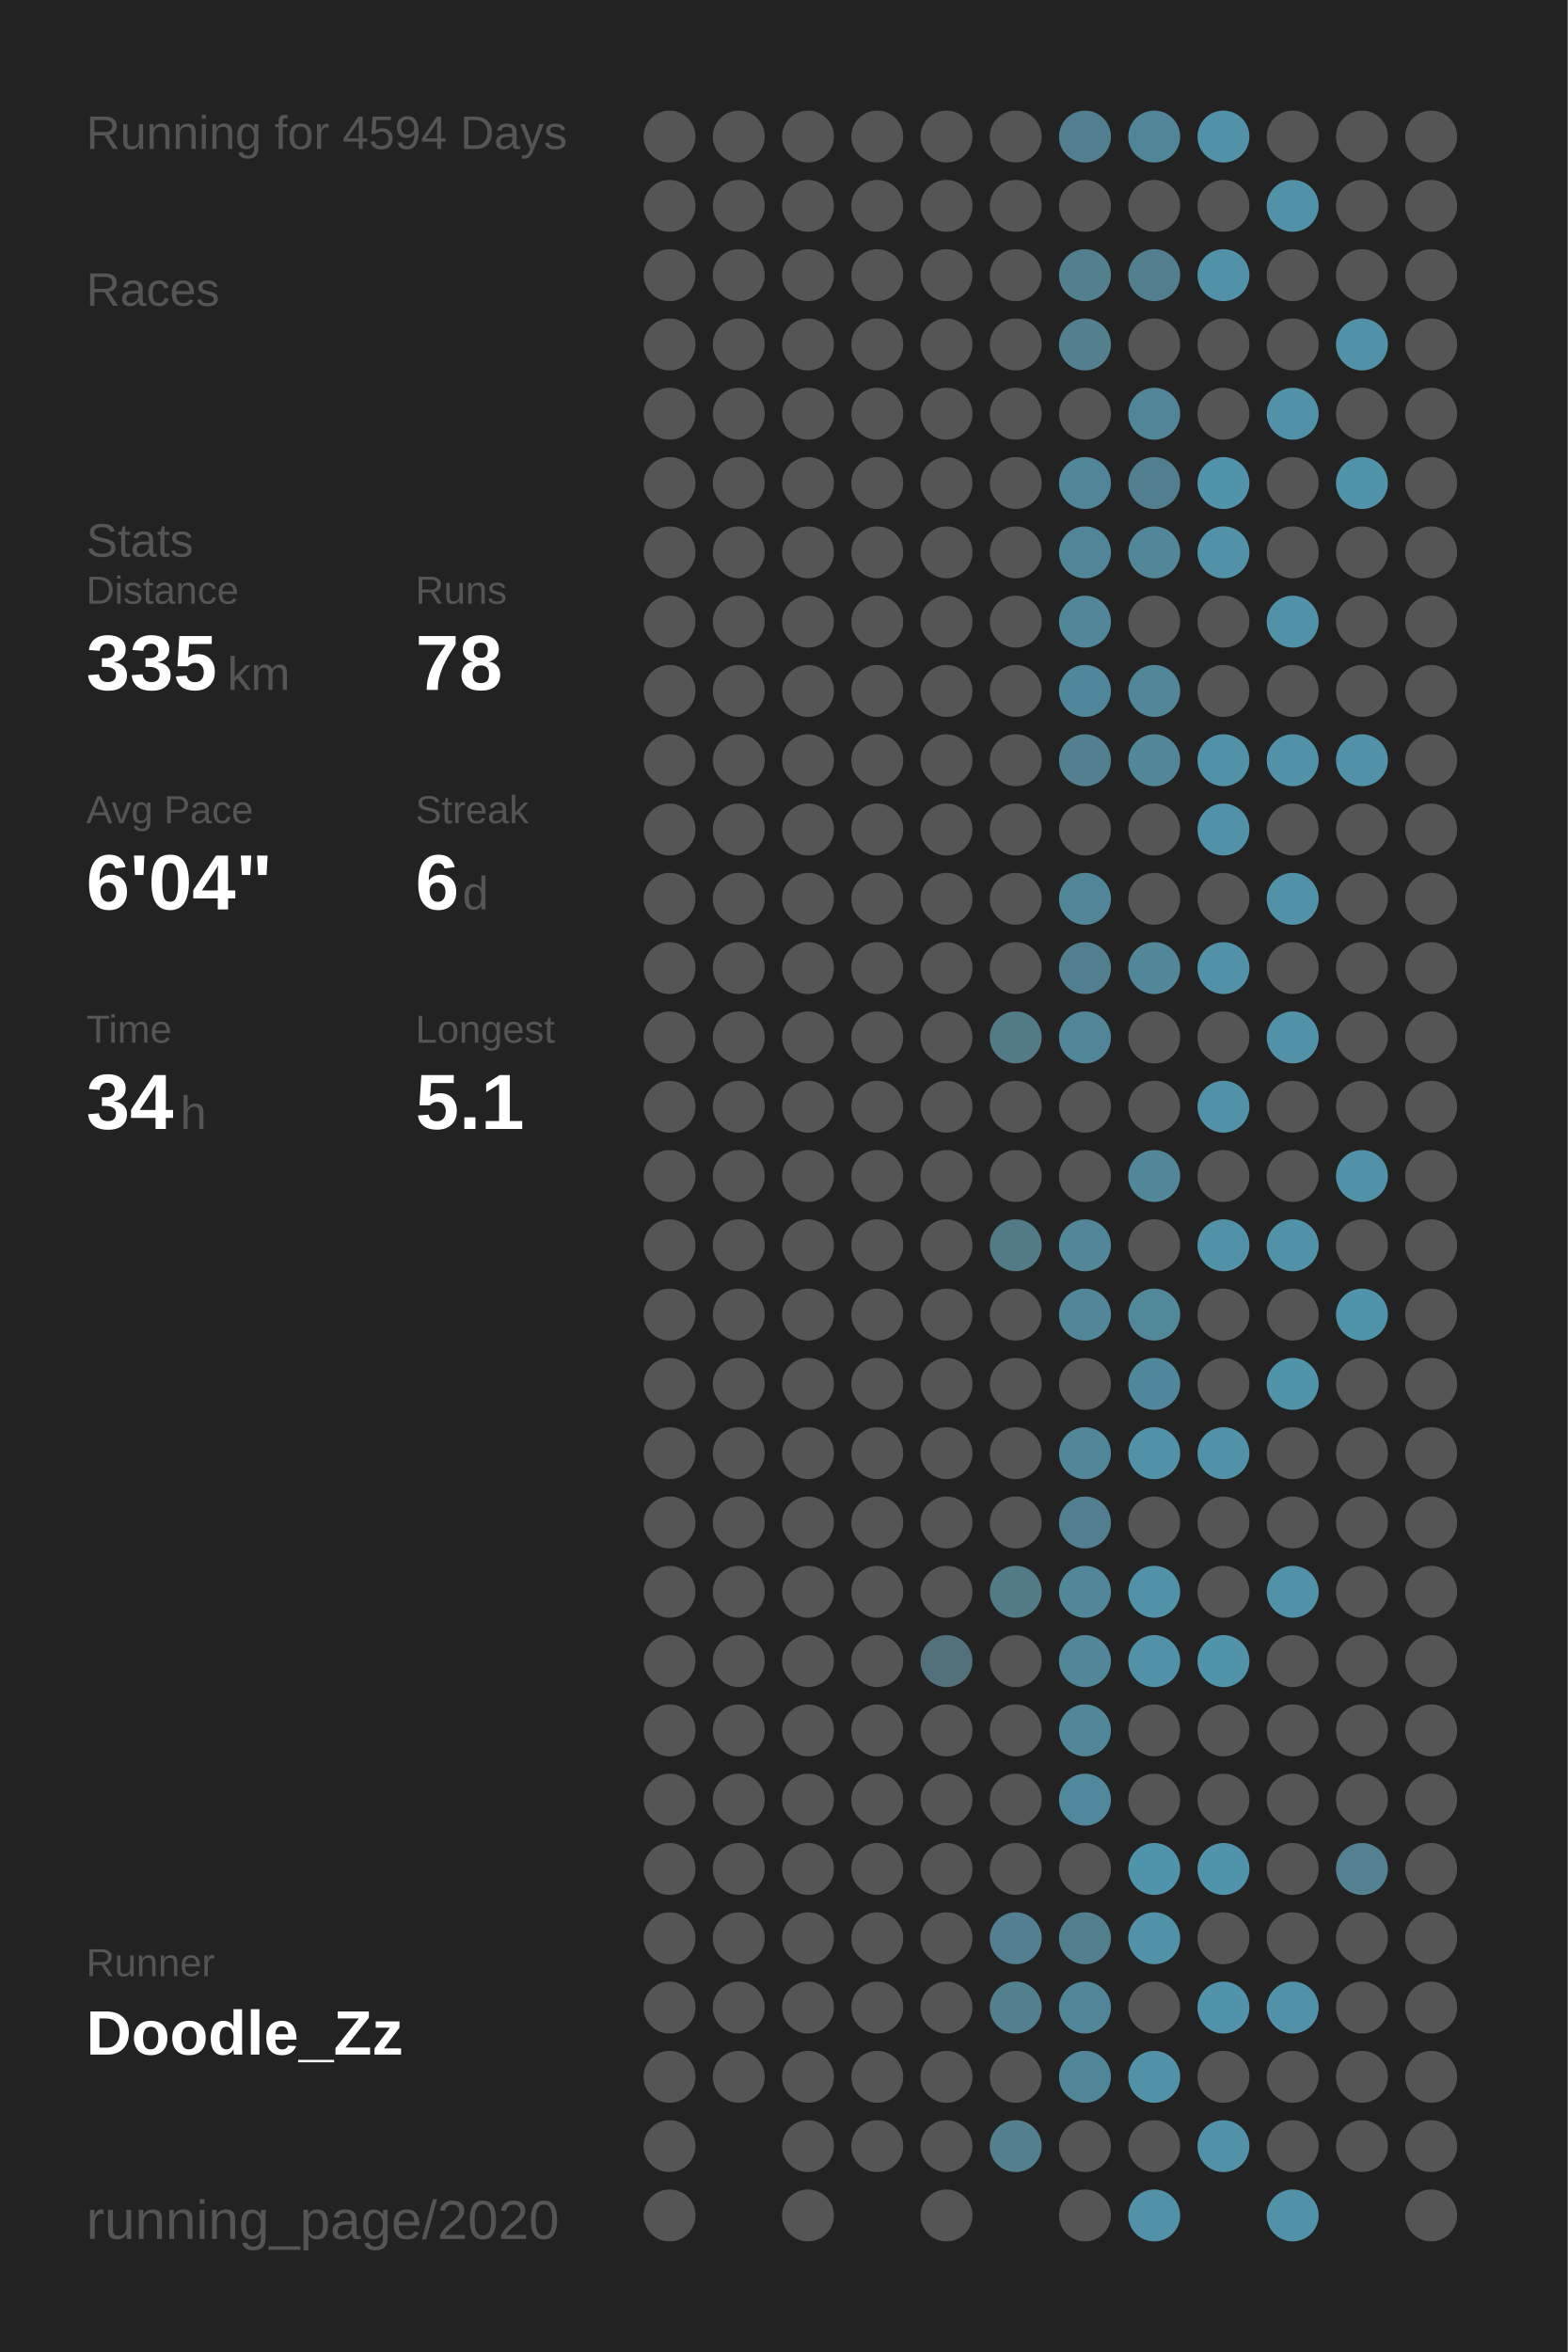
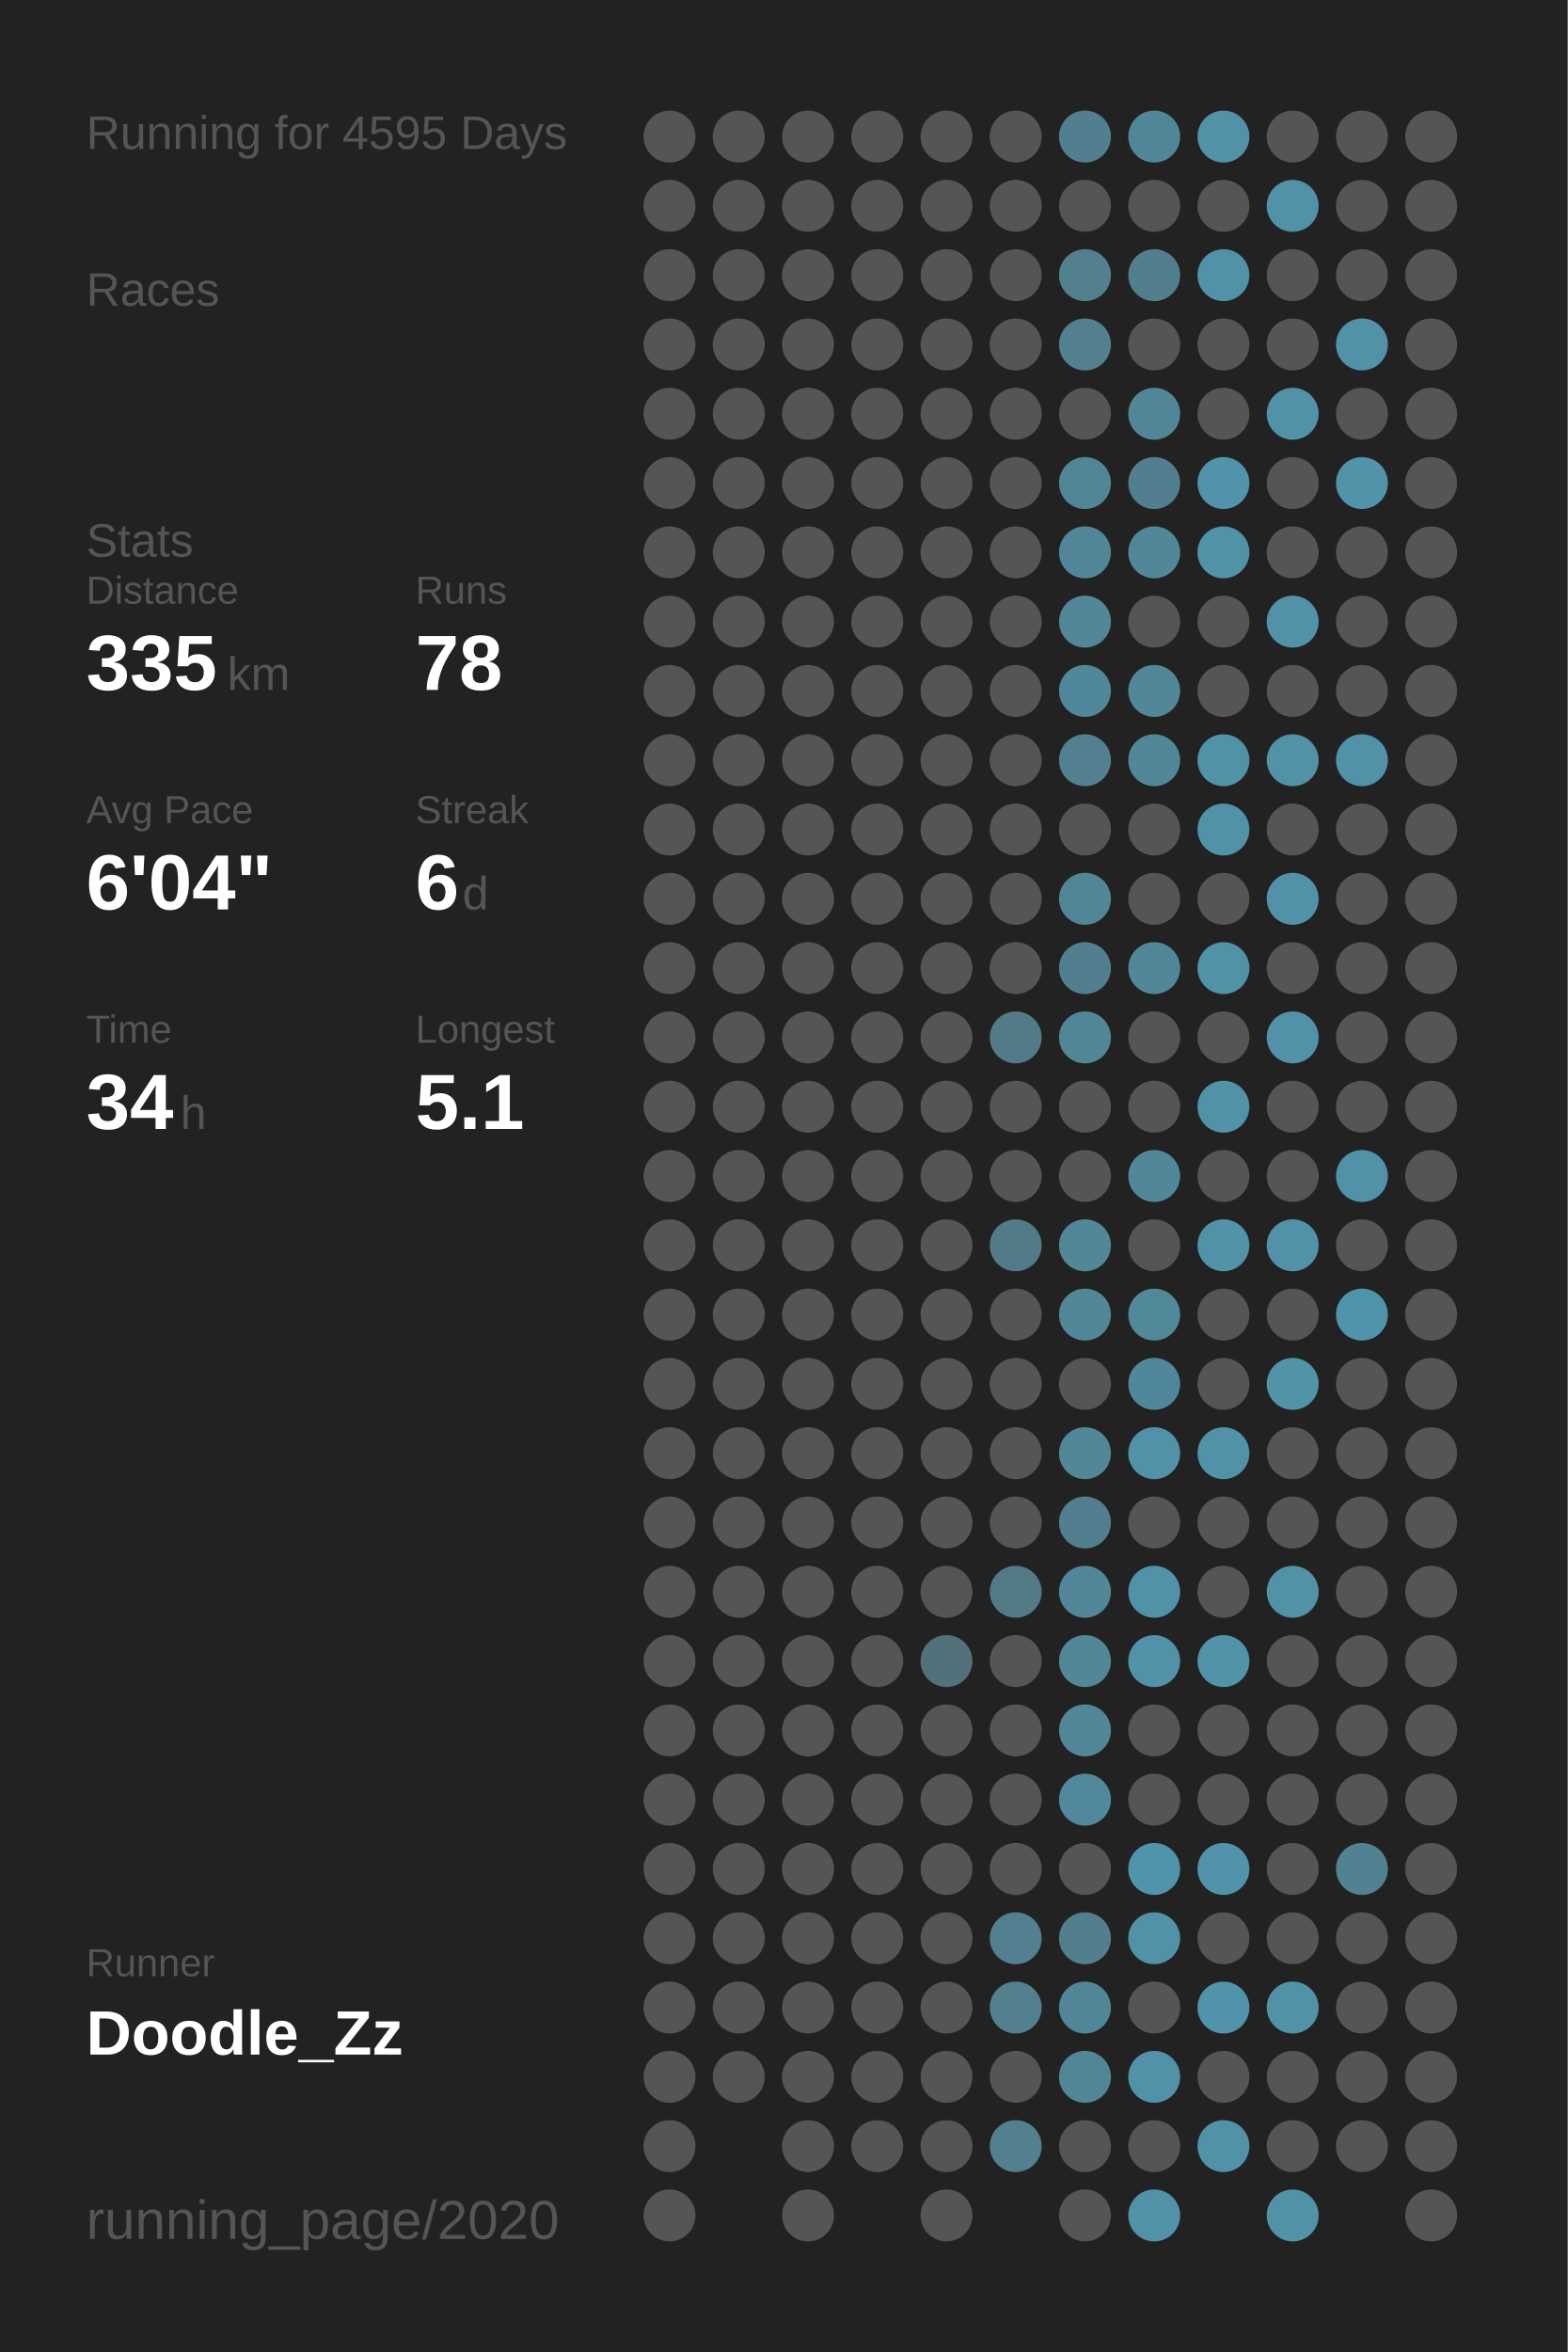
<svg xmlns="http://www.w3.org/2000/svg" baseProfile="full" height="300mm" version="1.1" viewBox="0,0,200,300" width="200mm">
  <defs />
  <rect fill="#222222" height="300" width="200" x="0" y="0" />
-   <text fill="#555555" style="font-size:6px; font-family:Arial;" x="11" y="19">Running for 4594 Days</text>
+   <text fill="#555555" style="font-size:6px; font-family:Arial;" x="11" y="19">Running for 4595 Days</text>
  <text fill="#555555" style="font-size:6px; font-family:Arial;" x="11" y="39">Races</text>
  <text fill="#555555" style="font-size:6px; font-family:Arial;" x="11" y="71">Stats</text>
  <text fill="#555555" style="font-size:5px; font-family:Arial;" x="11" y="77">Distance</text>
  <text fill="#FFFFFF" style="font-size:10px; font-family:Arial; font-weight:bold;" x="11" y="88">335</text>
  <text fill="#555555" style="font-size:6px; font-family:Arial;" x="29" y="88">km</text>
  <text fill="#555555" style="font-size:5px; font-family:Arial;" x="53" y="77">Runs</text>
  <text fill="#FFFFFF" style="font-size:10px; font-family:Arial; font-weight:bold;" x="53" y="88">78</text>
  <text fill="#555555" style="font-size:5px; font-family:Arial;" x="11" y="105">Avg Pace</text>
  <text fill="#FFFFFF" style="font-size:10px; font-family:Arial; font-weight:bold;" x="11" y="116">6'04"</text>
  <text fill="#555555" style="font-size:5px; font-family:Arial;" x="53" y="105">Streak</text>
  <text fill="#FFFFFF" style="font-size:10px; font-family:Arial; font-weight:bold;" x="53" y="116">6</text>
  <text fill="#555555" style="font-size:6px; font-family:Arial;" x="59" y="116">d</text>
  <text fill="#555555" style="font-size:5px; font-family:Arial;" x="11" y="133">Time</text>
  <text fill="#FFFFFF" style="font-size:10px; font-family:Arial; font-weight:bold;" x="11" y="144">34</text>
  <text fill="#555555" style="font-size:6px; font-family:Arial;" x="23" y="144">h</text>
  <text fill="#555555" style="font-size:5px; font-family:Arial;" x="53" y="133">Longest</text>
  <text fill="#FFFFFF" style="font-size:10px; font-family:Arial; font-weight:bold;" x="53" y="144">5.1</text>
  <text fill="#555555" style="font-size:5px; font-family:Arial;" x="11" y="252.065">Runner</text>
  <text fill="#FFFFFF" style="font-size:8px; font-family:Arial; font-weight:bold;" x="11" y="262.065">Doodle_Zz</text>
  <text fill="#555555" style="font-size:7px; font-family:Arial;" x="11" y="285.581">running_page/2020</text>
  <circle cx="85.417" cy="17.419" fill="#555555" r="3.312" />
  <circle cx="85.417" cy="26.258" fill="#555555" r="3.312" />
  <circle cx="85.417" cy="35.097" fill="#555555" r="3.312" />
  <circle cx="85.417" cy="43.935" fill="#555555" r="3.312" />
  <circle cx="85.417" cy="52.774" fill="#555555" r="3.312" />
  <circle cx="85.417" cy="61.613" fill="#555555" r="3.312" />
  <circle cx="85.417" cy="70.452" fill="#555555" r="3.312" />
  <circle cx="85.417" cy="79.29" fill="#555555" r="3.312" />
  <circle cx="85.417" cy="88.129" fill="#555555" r="3.312" />
  <circle cx="85.417" cy="96.968" fill="#555555" r="3.312" />
  <circle cx="85.417" cy="105.806" fill="#555555" r="3.312" />
  <circle cx="85.417" cy="114.645" fill="#555555" r="3.312" />
  <circle cx="85.417" cy="123.484" fill="#555555" r="3.312" />
  <circle cx="85.417" cy="132.323" fill="#555555" r="3.312" />
  <circle cx="85.417" cy="141.161" fill="#555555" r="3.312" />
  <circle cx="85.417" cy="150" fill="#555555" r="3.312" />
  <circle cx="85.417" cy="158.839" fill="#555555" r="3.312" />
  <circle cx="85.417" cy="167.677" fill="#555555" r="3.312" />
  <circle cx="85.417" cy="176.516" fill="#555555" r="3.312" />
  <circle cx="85.417" cy="185.355" fill="#555555" r="3.312" />
  <circle cx="85.417" cy="194.194" fill="#555555" r="3.312" />
  <circle cx="85.417" cy="203.032" fill="#555555" r="3.312" />
  <circle cx="85.417" cy="211.871" fill="#555555" r="3.312" />
  <circle cx="85.417" cy="220.71" fill="#555555" r="3.312" />
  <circle cx="85.417" cy="229.548" fill="#555555" r="3.312" />
  <circle cx="85.417" cy="238.387" fill="#555555" r="3.312" />
  <circle cx="85.417" cy="247.226" fill="#555555" r="3.312" />
  <circle cx="85.417" cy="256.065" fill="#555555" r="3.312" />
  <circle cx="85.417" cy="264.903" fill="#555555" r="3.312" />
  <circle cx="85.417" cy="273.742" fill="#555555" r="3.312" />
  <circle cx="85.417" cy="282.581" fill="#555555" r="3.312" />
  <circle cx="94.25" cy="17.419" fill="#555555" r="3.312" />
  <circle cx="94.25" cy="26.258" fill="#555555" r="3.312" />
  <circle cx="94.25" cy="35.097" fill="#555555" r="3.312" />
  <circle cx="94.25" cy="43.935" fill="#555555" r="3.312" />
  <circle cx="94.25" cy="52.774" fill="#555555" r="3.312" />
  <circle cx="94.25" cy="61.613" fill="#555555" r="3.312" />
  <circle cx="94.25" cy="70.452" fill="#555555" r="3.312" />
  <circle cx="94.25" cy="79.29" fill="#555555" r="3.312" />
  <circle cx="94.25" cy="88.129" fill="#555555" r="3.312" />
  <circle cx="94.25" cy="96.968" fill="#555555" r="3.312" />
  <circle cx="94.25" cy="105.806" fill="#555555" r="3.312" />
  <circle cx="94.25" cy="114.645" fill="#555555" r="3.312" />
  <circle cx="94.25" cy="123.484" fill="#555555" r="3.312" />
  <circle cx="94.25" cy="132.323" fill="#555555" r="3.312" />
  <circle cx="94.25" cy="141.161" fill="#555555" r="3.312" />
  <circle cx="94.25" cy="150" fill="#555555" r="3.312" />
  <circle cx="94.25" cy="158.839" fill="#555555" r="3.312" />
  <circle cx="94.25" cy="167.677" fill="#555555" r="3.312" />
  <circle cx="94.25" cy="176.516" fill="#555555" r="3.312" />
  <circle cx="94.25" cy="185.355" fill="#555555" r="3.312" />
  <circle cx="94.25" cy="194.194" fill="#555555" r="3.312" />
  <circle cx="94.25" cy="203.032" fill="#555555" r="3.312" />
  <circle cx="94.25" cy="211.871" fill="#555555" r="3.312" />
  <circle cx="94.25" cy="220.71" fill="#555555" r="3.312" />
  <circle cx="94.25" cy="229.548" fill="#555555" r="3.312" />
  <circle cx="94.25" cy="238.387" fill="#555555" r="3.312" />
  <circle cx="94.25" cy="247.226" fill="#555555" r="3.312" />
  <circle cx="94.25" cy="256.065" fill="#555555" r="3.312" />
  <circle cx="94.25" cy="264.903" fill="#555555" r="3.312" />
  <circle cx="103.083" cy="17.419" fill="#555555" r="3.312" />
  <circle cx="103.083" cy="26.258" fill="#555555" r="3.312" />
  <circle cx="103.083" cy="35.097" fill="#555555" r="3.312" />
  <circle cx="103.083" cy="43.935" fill="#555555" r="3.312" />
  <circle cx="103.083" cy="52.774" fill="#555555" r="3.312" />
  <circle cx="103.083" cy="61.613" fill="#555555" r="3.312" />
  <circle cx="103.083" cy="70.452" fill="#555555" r="3.312" />
  <circle cx="103.083" cy="79.29" fill="#555555" r="3.312" />
  <circle cx="103.083" cy="88.129" fill="#555555" r="3.312" />
  <circle cx="103.083" cy="96.968" fill="#555555" r="3.312" />
  <circle cx="103.083" cy="105.806" fill="#555555" r="3.312" />
  <circle cx="103.083" cy="114.645" fill="#555555" r="3.312" />
  <circle cx="103.083" cy="123.484" fill="#555555" r="3.312" />
  <circle cx="103.083" cy="132.323" fill="#555555" r="3.312" />
  <circle cx="103.083" cy="141.161" fill="#555555" r="3.312" />
  <circle cx="103.083" cy="150" fill="#555555" r="3.312" />
  <circle cx="103.083" cy="158.839" fill="#555555" r="3.312" />
  <circle cx="103.083" cy="167.677" fill="#555555" r="3.312" />
  <circle cx="103.083" cy="176.516" fill="#555555" r="3.312" />
  <circle cx="103.083" cy="185.355" fill="#555555" r="3.312" />
  <circle cx="103.083" cy="194.194" fill="#555555" r="3.312" />
  <circle cx="103.083" cy="203.032" fill="#555555" r="3.312" />
  <circle cx="103.083" cy="211.871" fill="#555555" r="3.312" />
  <circle cx="103.083" cy="220.71" fill="#555555" r="3.312" />
  <circle cx="103.083" cy="229.548" fill="#555555" r="3.312" />
  <circle cx="103.083" cy="238.387" fill="#555555" r="3.312" />
  <circle cx="103.083" cy="247.226" fill="#555555" r="3.312" />
  <circle cx="103.083" cy="256.065" fill="#555555" r="3.312" />
  <circle cx="103.083" cy="264.903" fill="#555555" r="3.312" />
  <circle cx="103.083" cy="273.742" fill="#555555" r="3.312" />
  <circle cx="103.083" cy="282.581" fill="#555555" r="3.312" />
  <circle cx="111.917" cy="17.419" fill="#555555" r="3.312" />
  <circle cx="111.917" cy="26.258" fill="#555555" r="3.312" />
  <circle cx="111.917" cy="35.097" fill="#555555" r="3.312" />
  <circle cx="111.917" cy="43.935" fill="#555555" r="3.312" />
  <circle cx="111.917" cy="52.774" fill="#555555" r="3.312" />
  <circle cx="111.917" cy="61.613" fill="#555555" r="3.312" />
  <circle cx="111.917" cy="70.452" fill="#555555" r="3.312" />
  <circle cx="111.917" cy="79.29" fill="#555555" r="3.312" />
  <circle cx="111.917" cy="88.129" fill="#555555" r="3.312" />
  <circle cx="111.917" cy="96.968" fill="#555555" r="3.312" />
  <circle cx="111.917" cy="105.806" fill="#555555" r="3.312" />
  <circle cx="111.917" cy="114.645" fill="#555555" r="3.312" />
  <circle cx="111.917" cy="123.484" fill="#555555" r="3.312" />
  <circle cx="111.917" cy="132.323" fill="#555555" r="3.312" />
  <circle cx="111.917" cy="141.161" fill="#555555" r="3.312" />
  <circle cx="111.917" cy="150" fill="#555555" r="3.312" />
  <circle cx="111.917" cy="158.839" fill="#555555" r="3.312" />
  <circle cx="111.917" cy="167.677" fill="#555555" r="3.312" />
  <circle cx="111.917" cy="176.516" fill="#555555" r="3.312" />
  <circle cx="111.917" cy="185.355" fill="#555555" r="3.312" />
  <circle cx="111.917" cy="194.194" fill="#555555" r="3.312" />
  <circle cx="111.917" cy="203.032" fill="#555555" r="3.312" />
  <circle cx="111.917" cy="211.871" fill="#555555" r="3.312" />
  <circle cx="111.917" cy="220.71" fill="#555555" r="3.312" />
  <circle cx="111.917" cy="229.548" fill="#555555" r="3.312" />
  <circle cx="111.917" cy="238.387" fill="#555555" r="3.312" />
  <circle cx="111.917" cy="247.226" fill="#555555" r="3.312" />
  <circle cx="111.917" cy="256.065" fill="#555555" r="3.312" />
  <circle cx="111.917" cy="264.903" fill="#555555" r="3.312" />
  <circle cx="111.917" cy="273.742" fill="#555555" r="3.312" />
  <circle cx="120.75" cy="17.419" fill="#555555" r="3.312" />
  <circle cx="120.75" cy="26.258" fill="#555555" r="3.312" />
  <circle cx="120.75" cy="35.097" fill="#555555" r="3.312" />
  <circle cx="120.75" cy="43.935" fill="#555555" r="3.312" />
  <circle cx="120.75" cy="52.774" fill="#555555" r="3.312" />
  <circle cx="120.75" cy="61.613" fill="#555555" r="3.312" />
  <circle cx="120.75" cy="70.452" fill="#555555" r="3.312" />
  <circle cx="120.75" cy="79.29" fill="#555555" r="3.312" />
  <circle cx="120.75" cy="88.129" fill="#555555" r="3.312" />
  <circle cx="120.75" cy="96.968" fill="#555555" r="3.312" />
  <circle cx="120.75" cy="105.806" fill="#555555" r="3.312" />
  <circle cx="120.75" cy="114.645" fill="#555555" r="3.312" />
  <circle cx="120.75" cy="123.484" fill="#555555" r="3.312" />
  <circle cx="120.75" cy="132.323" fill="#555555" r="3.312" />
  <circle cx="120.75" cy="141.161" fill="#555555" r="3.312" />
  <circle cx="120.75" cy="150" fill="#555555" r="3.312" />
  <circle cx="120.75" cy="158.839" fill="#555555" r="3.312" />
  <circle cx="120.75" cy="167.677" fill="#555555" r="3.312" />
  <circle cx="120.75" cy="176.516" fill="#555555" r="3.312" />
  <circle cx="120.75" cy="185.355" fill="#555555" r="3.312" />
  <circle cx="120.75" cy="194.194" fill="#555555" r="3.312" />
  <circle cx="120.75" cy="203.032" fill="#555555" r="3.312" />
  <circle cx="120.75" cy="211.871" fill="#53717b" r="3.312" />
  <circle cx="120.75" cy="220.71" fill="#555555" r="3.312" />
  <circle cx="120.75" cy="229.548" fill="#555555" r="3.312" />
  <circle cx="120.75" cy="238.387" fill="#555555" r="3.312" />
  <circle cx="120.75" cy="247.226" fill="#555555" r="3.312" />
  <circle cx="120.75" cy="256.065" fill="#555555" r="3.312" />
  <circle cx="120.75" cy="264.903" fill="#555555" r="3.312" />
  <circle cx="120.75" cy="273.742" fill="#555555" r="3.312" />
  <circle cx="120.75" cy="282.581" fill="#555555" r="3.312" />
  <circle cx="129.583" cy="17.419" fill="#555555" r="3.312" />
  <circle cx="129.583" cy="26.258" fill="#555555" r="3.312" />
  <circle cx="129.583" cy="35.097" fill="#555555" r="3.312" />
  <circle cx="129.583" cy="43.935" fill="#555555" r="3.312" />
  <circle cx="129.583" cy="52.774" fill="#555555" r="3.312" />
  <circle cx="129.583" cy="61.613" fill="#555555" r="3.312" />
  <circle cx="129.583" cy="70.452" fill="#555555" r="3.312" />
  <circle cx="129.583" cy="79.29" fill="#555555" r="3.312" />
  <circle cx="129.583" cy="88.129" fill="#555555" r="3.312" />
  <circle cx="129.583" cy="96.968" fill="#555555" r="3.312" />
  <circle cx="129.583" cy="105.806" fill="#555555" r="3.312" />
  <circle cx="129.583" cy="114.645" fill="#555555" r="3.312" />
  <circle cx="129.583" cy="123.484" fill="#555555" r="3.312" />
  <circle cx="129.583" cy="132.323" fill="#527a87" r="3.312" />
  <circle cx="129.583" cy="141.161" fill="#555555" r="3.312" />
  <circle cx="129.583" cy="150" fill="#555555" r="3.312" />
  <circle cx="129.583" cy="158.839" fill="#527a87" r="3.312" />
  <circle cx="129.583" cy="167.677" fill="#555555" r="3.312" />
  <circle cx="129.583" cy="176.516" fill="#555555" r="3.312" />
  <circle cx="129.583" cy="185.355" fill="#555555" r="3.312" />
  <circle cx="129.583" cy="194.194" fill="#555555" r="3.312" />
  <circle cx="129.583" cy="203.032" fill="#527a87" r="3.312" />
  <circle cx="129.583" cy="211.871" fill="#555555" r="3.312" />
  <circle cx="129.583" cy="220.71" fill="#555555" r="3.312" />
  <circle cx="129.583" cy="229.548" fill="#555555" r="3.312" />
  <circle cx="129.583" cy="238.387" fill="#555555" r="3.312" />
  <circle cx="129.583" cy="247.226" fill="#528090" r="3.312" />
  <circle cx="129.583" cy="256.065" fill="#52808f" r="3.312" />
  <circle cx="129.583" cy="264.903" fill="#555555" r="3.312" />
  <circle cx="129.583" cy="273.742" fill="#52808f" r="3.312" />
  <circle cx="138.417" cy="17.419" fill="#527f8f" r="3.312" />
  <circle cx="138.417" cy="26.258" fill="#555555" r="3.312" />
  <circle cx="138.417" cy="35.097" fill="#52808f" r="3.312" />
  <circle cx="138.417" cy="43.935" fill="#52808f" r="3.312" />
  <circle cx="138.417" cy="52.774" fill="#555555" r="3.312" />
  <circle cx="138.417" cy="61.613" fill="#518698" r="3.312" />
  <circle cx="138.417" cy="70.452" fill="#518698" r="3.312" />
  <circle cx="138.417" cy="79.29" fill="#518799" r="3.312" />
  <circle cx="138.417" cy="88.129" fill="#51879a" r="3.312" />
  <circle cx="138.417" cy="96.968" fill="#528090" r="3.312" />
  <circle cx="138.417" cy="105.806" fill="#555555" r="3.312" />
  <circle cx="138.417" cy="114.645" fill="#518698" r="3.312" />
  <circle cx="138.417" cy="123.484" fill="#527f8f" r="3.312" />
  <circle cx="138.417" cy="132.323" fill="#518698" r="3.312" />
  <circle cx="138.417" cy="141.161" fill="#555555" r="3.312" />
  <circle cx="138.417" cy="150" fill="#555555" r="3.312" />
  <circle cx="138.417" cy="158.839" fill="#518799" r="3.312" />
  <circle cx="138.417" cy="167.677" fill="#518799" r="3.312" />
  <circle cx="138.417" cy="176.516" fill="#555555" r="3.312" />
  <circle cx="138.417" cy="185.355" fill="#518799" r="3.312" />
  <circle cx="138.417" cy="194.194" fill="#527f8f" r="3.312" />
  <circle cx="138.417" cy="203.032" fill="#518799" r="3.312" />
  <circle cx="138.417" cy="211.871" fill="#518799" r="3.312" />
  <circle cx="138.417" cy="220.71" fill="#518799" r="3.312" />
  <circle cx="138.417" cy="229.548" fill="#51889b" r="3.312" />
  <circle cx="138.417" cy="238.387" fill="#555555" r="3.312" />
  <circle cx="138.417" cy="247.226" fill="#527f8e" r="3.312" />
  <circle cx="138.417" cy="256.065" fill="#518698" r="3.312" />
  <circle cx="138.417" cy="264.903" fill="#518698" r="3.312" />
  <circle cx="138.417" cy="273.742" fill="#555555" r="3.312" />
  <circle cx="138.417" cy="282.581" fill="#555555" r="3.312" />
  <circle cx="147.25" cy="17.419" fill="#518698" r="3.312" />
  <circle cx="147.25" cy="26.258" fill="#555555" r="3.312" />
  <circle cx="147.25" cy="35.097" fill="#527f8e" r="3.312" />
  <circle cx="147.25" cy="43.935" fill="#555555" r="3.312" />
  <circle cx="147.25" cy="52.774" fill="#518698" r="3.312" />
  <circle cx="147.25" cy="61.613" fill="#527f8f" r="3.312" />
  <circle cx="147.25" cy="70.452" fill="#518799" r="3.312" />
  <circle cx="147.25" cy="79.29" fill="#555555" r="3.312" />
  <circle cx="147.25" cy="88.129" fill="#518799" r="3.312" />
  <circle cx="147.25" cy="96.968" fill="#518799" r="3.312" />
  <circle cx="147.25" cy="105.806" fill="#555555" r="3.312" />
  <circle cx="147.25" cy="114.645" fill="#555555" r="3.312" />
  <circle cx="147.25" cy="123.484" fill="#518799" r="3.312" />
  <circle cx="147.25" cy="132.323" fill="#555555" r="3.312" />
  <circle cx="147.25" cy="141.161" fill="#555555" r="3.312" />
  <circle cx="147.25" cy="150" fill="#518799" r="3.312" />
  <circle cx="147.25" cy="158.839" fill="#555555" r="3.312" />
  <circle cx="147.25" cy="167.677" fill="#51889a" r="3.312" />
  <circle cx="147.25" cy="176.516" fill="#51879a" r="3.312" />
  <circle cx="147.25" cy="185.355" fill="#5192a9" r="3.312" />
  <circle cx="147.25" cy="194.194" fill="#555555" r="3.312" />
  <circle cx="147.25" cy="203.032" fill="#5192a8" r="3.312" />
  <circle cx="147.25" cy="211.871" fill="#5192a8" r="3.312" />
  <circle cx="147.25" cy="220.71" fill="#555555" r="3.312" />
  <circle cx="147.25" cy="229.548" fill="#555555" r="3.312" />
  <circle cx="147.25" cy="238.387" fill="#5094ab" r="3.312" />
  <circle cx="147.25" cy="247.226" fill="#5192a8" r="3.312" />
  <circle cx="147.25" cy="256.065" fill="#555555" r="3.312" />
  <circle cx="147.25" cy="264.903" fill="#5192a8" r="3.312" />
  <circle cx="147.25" cy="273.742" fill="#555555" r="3.312" />
  <circle cx="147.25" cy="282.581" fill="#5192a8" r="3.312" />
  <circle cx="156.083" cy="17.419" fill="#5192a8" r="3.312" />
  <circle cx="156.083" cy="26.258" fill="#555555" r="3.312" />
  <circle cx="156.083" cy="35.097" fill="#5192a8" r="3.312" />
  <circle cx="156.083" cy="43.935" fill="#555555" r="3.312" />
  <circle cx="156.083" cy="52.774" fill="#555555" r="3.312" />
  <circle cx="156.083" cy="61.613" fill="#5093aa" r="3.312" />
  <circle cx="156.083" cy="70.452" fill="#5192a8" r="3.312" />
  <circle cx="156.083" cy="79.29" fill="#555555" r="3.312" />
  <circle cx="156.083" cy="88.129" fill="#555555" r="3.312" />
  <circle cx="156.083" cy="96.968" fill="#5192a8" r="3.312" />
  <circle cx="156.083" cy="105.806" fill="#5192a8" r="3.312" />
  <circle cx="156.083" cy="114.645" fill="#555555" r="3.312" />
  <circle cx="156.083" cy="123.484" fill="#5192a9" r="3.312" />
  <circle cx="156.083" cy="132.323" fill="#555555" r="3.312" />
  <circle cx="156.083" cy="141.161" fill="#5192a8" r="3.312" />
  <circle cx="156.083" cy="150" fill="#555555" r="3.312" />
  <circle cx="156.083" cy="158.839" fill="#5192a8" r="3.312" />
  <circle cx="156.083" cy="167.677" fill="#555555" r="3.312" />
  <circle cx="156.083" cy="176.516" fill="#555555" r="3.312" />
  <circle cx="156.083" cy="185.355" fill="#5192a8" r="3.312" />
  <circle cx="156.083" cy="194.194" fill="#555555" r="3.312" />
  <circle cx="156.083" cy="203.032" fill="#555555" r="3.312" />
  <circle cx="156.083" cy="211.871" fill="#5193a9" r="3.312" />
  <circle cx="156.083" cy="220.71" fill="#555555" r="3.312" />
  <circle cx="156.083" cy="229.548" fill="#555555" r="3.312" />
  <circle cx="156.083" cy="238.387" fill="#5093aa" r="3.312" />
  <circle cx="156.083" cy="247.226" fill="#555555" r="3.312" />
  <circle cx="156.083" cy="256.065" fill="#5093aa" r="3.312" />
  <circle cx="156.083" cy="264.903" fill="#555555" r="3.312" />
  <circle cx="156.083" cy="273.742" fill="#5192a8" r="3.312" />
  <circle cx="164.917" cy="17.419" fill="#555555" r="3.312" />
  <circle cx="164.917" cy="26.258" fill="#5192a8" r="3.312" />
  <circle cx="164.917" cy="35.097" fill="#555555" r="3.312" />
  <circle cx="164.917" cy="43.935" fill="#555555" r="3.312" />
  <circle cx="164.917" cy="52.774" fill="#5192a8" r="3.312" />
  <circle cx="164.917" cy="61.613" fill="#555555" r="3.312" />
  <circle cx="164.917" cy="70.452" fill="#555555" r="3.312" />
  <circle cx="164.917" cy="79.29" fill="#5192a8" r="3.312" />
  <circle cx="164.917" cy="88.129" fill="#555555" r="3.312" />
  <circle cx="164.917" cy="96.968" fill="#5192a8" r="3.312" />
  <circle cx="164.917" cy="105.806" fill="#555555" r="3.312" />
  <circle cx="164.917" cy="114.645" fill="#5192a8" r="3.312" />
  <circle cx="164.917" cy="123.484" fill="#555555" r="3.312" />
  <circle cx="164.917" cy="132.323" fill="#5192a9" r="3.312" />
  <circle cx="164.917" cy="141.161" fill="#555555" r="3.312" />
  <circle cx="164.917" cy="150" fill="#555555" r="3.312" />
  <circle cx="164.917" cy="158.839" fill="#5192a8" r="3.312" />
  <circle cx="164.917" cy="167.677" fill="#555555" r="3.312" />
  <circle cx="164.917" cy="176.516" fill="#5193a9" r="3.312" />
  <circle cx="164.917" cy="185.355" fill="#555555" r="3.312" />
  <circle cx="164.917" cy="194.194" fill="#555555" r="3.312" />
  <circle cx="164.917" cy="203.032" fill="#5192a8" r="3.312" />
  <circle cx="164.917" cy="211.871" fill="#555555" r="3.312" />
  <circle cx="164.917" cy="220.71" fill="#555555" r="3.312" />
  <circle cx="164.917" cy="229.548" fill="#555555" r="3.312" />
  <circle cx="164.917" cy="238.387" fill="#555555" r="3.312" />
  <circle cx="164.917" cy="247.226" fill="#555555" r="3.312" />
  <circle cx="164.917" cy="256.065" fill="#5192a8" r="3.312" />
  <circle cx="164.917" cy="264.903" fill="#555555" r="3.312" />
  <circle cx="164.917" cy="273.742" fill="#555555" r="3.312" />
  <circle cx="164.917" cy="282.581" fill="#5192a8" r="3.312" />
  <circle cx="173.75" cy="17.419" fill="#555555" r="3.312" />
  <circle cx="173.75" cy="26.258" fill="#555555" r="3.312" />
  <circle cx="173.75" cy="35.097" fill="#555555" r="3.312" />
  <circle cx="173.75" cy="43.935" fill="#5192a9" r="3.312" />
  <circle cx="173.75" cy="52.774" fill="#555555" r="3.312" />
  <circle cx="173.75" cy="61.613" fill="#5193a9" r="3.312" />
  <circle cx="173.75" cy="70.452" fill="#555555" r="3.312" />
  <circle cx="173.75" cy="79.29" fill="#555555" r="3.312" />
  <circle cx="173.75" cy="88.129" fill="#555555" r="3.312" />
  <circle cx="173.75" cy="96.968" fill="#5192a8" r="3.312" />
  <circle cx="173.75" cy="105.806" fill="#555555" r="3.312" />
  <circle cx="173.75" cy="114.645" fill="#555555" r="3.312" />
  <circle cx="173.75" cy="123.484" fill="#555555" r="3.312" />
  <circle cx="173.75" cy="132.323" fill="#555555" r="3.312" />
  <circle cx="173.75" cy="141.161" fill="#555555" r="3.312" />
  <circle cx="173.75" cy="150" fill="#5192a8" r="3.312" />
  <circle cx="173.75" cy="158.839" fill="#555555" r="3.312" />
  <circle cx="173.75" cy="167.677" fill="#5094ab" r="3.312" />
  <circle cx="173.75" cy="176.516" fill="#555555" r="3.312" />
  <circle cx="173.75" cy="185.355" fill="#555555" r="3.312" />
  <circle cx="173.75" cy="194.194" fill="#555555" r="3.312" />
  <circle cx="173.75" cy="203.032" fill="#555555" r="3.312" />
  <circle cx="173.75" cy="211.871" fill="#555555" r="3.312" />
  <circle cx="173.75" cy="220.71" fill="#555555" r="3.312" />
  <circle cx="173.75" cy="229.548" fill="#555555" r="3.312" />
  <circle cx="173.75" cy="238.387" fill="#528292" r="3.312" />
  <circle cx="173.75" cy="247.226" fill="#555555" r="3.312" />
  <circle cx="173.75" cy="256.065" fill="#555555" r="3.312" />
  <circle cx="173.75" cy="264.903" fill="#555555" r="3.312" />
  <circle cx="173.75" cy="273.742" fill="#555555" r="3.312" />
  <circle cx="182.583" cy="17.419" fill="#555555" r="3.312" />
  <circle cx="182.583" cy="26.258" fill="#555555" r="3.312" />
  <circle cx="182.583" cy="35.097" fill="#555555" r="3.312" />
  <circle cx="182.583" cy="43.935" fill="#555555" r="3.312" />
  <circle cx="182.583" cy="52.774" fill="#555555" r="3.312" />
  <circle cx="182.583" cy="61.613" fill="#555555" r="3.312" />
  <circle cx="182.583" cy="70.452" fill="#555555" r="3.312" />
  <circle cx="182.583" cy="79.29" fill="#555555" r="3.312" />
  <circle cx="182.583" cy="88.129" fill="#555555" r="3.312" />
  <circle cx="182.583" cy="96.968" fill="#555555" r="3.312" />
  <circle cx="182.583" cy="105.806" fill="#555555" r="3.312" />
  <circle cx="182.583" cy="114.645" fill="#555555" r="3.312" />
  <circle cx="182.583" cy="123.484" fill="#555555" r="3.312" />
  <circle cx="182.583" cy="132.323" fill="#555555" r="3.312" />
  <circle cx="182.583" cy="141.161" fill="#555555" r="3.312" />
  <circle cx="182.583" cy="150" fill="#555555" r="3.312" />
  <circle cx="182.583" cy="158.839" fill="#555555" r="3.312" />
  <circle cx="182.583" cy="167.677" fill="#555555" r="3.312" />
  <circle cx="182.583" cy="176.516" fill="#555555" r="3.312" />
  <circle cx="182.583" cy="185.355" fill="#555555" r="3.312" />
  <circle cx="182.583" cy="194.194" fill="#555555" r="3.312" />
  <circle cx="182.583" cy="203.032" fill="#555555" r="3.312" />
  <circle cx="182.583" cy="211.871" fill="#555555" r="3.312" />
  <circle cx="182.583" cy="220.71" fill="#555555" r="3.312" />
  <circle cx="182.583" cy="229.548" fill="#555555" r="3.312" />
  <circle cx="182.583" cy="238.387" fill="#555555" r="3.312" />
  <circle cx="182.583" cy="247.226" fill="#555555" r="3.312" />
  <circle cx="182.583" cy="256.065" fill="#555555" r="3.312" />
  <circle cx="182.583" cy="264.903" fill="#555555" r="3.312" />
  <circle cx="182.583" cy="273.742" fill="#555555" r="3.312" />
  <circle cx="182.583" cy="282.581" fill="#555555" r="3.312" />
</svg>
